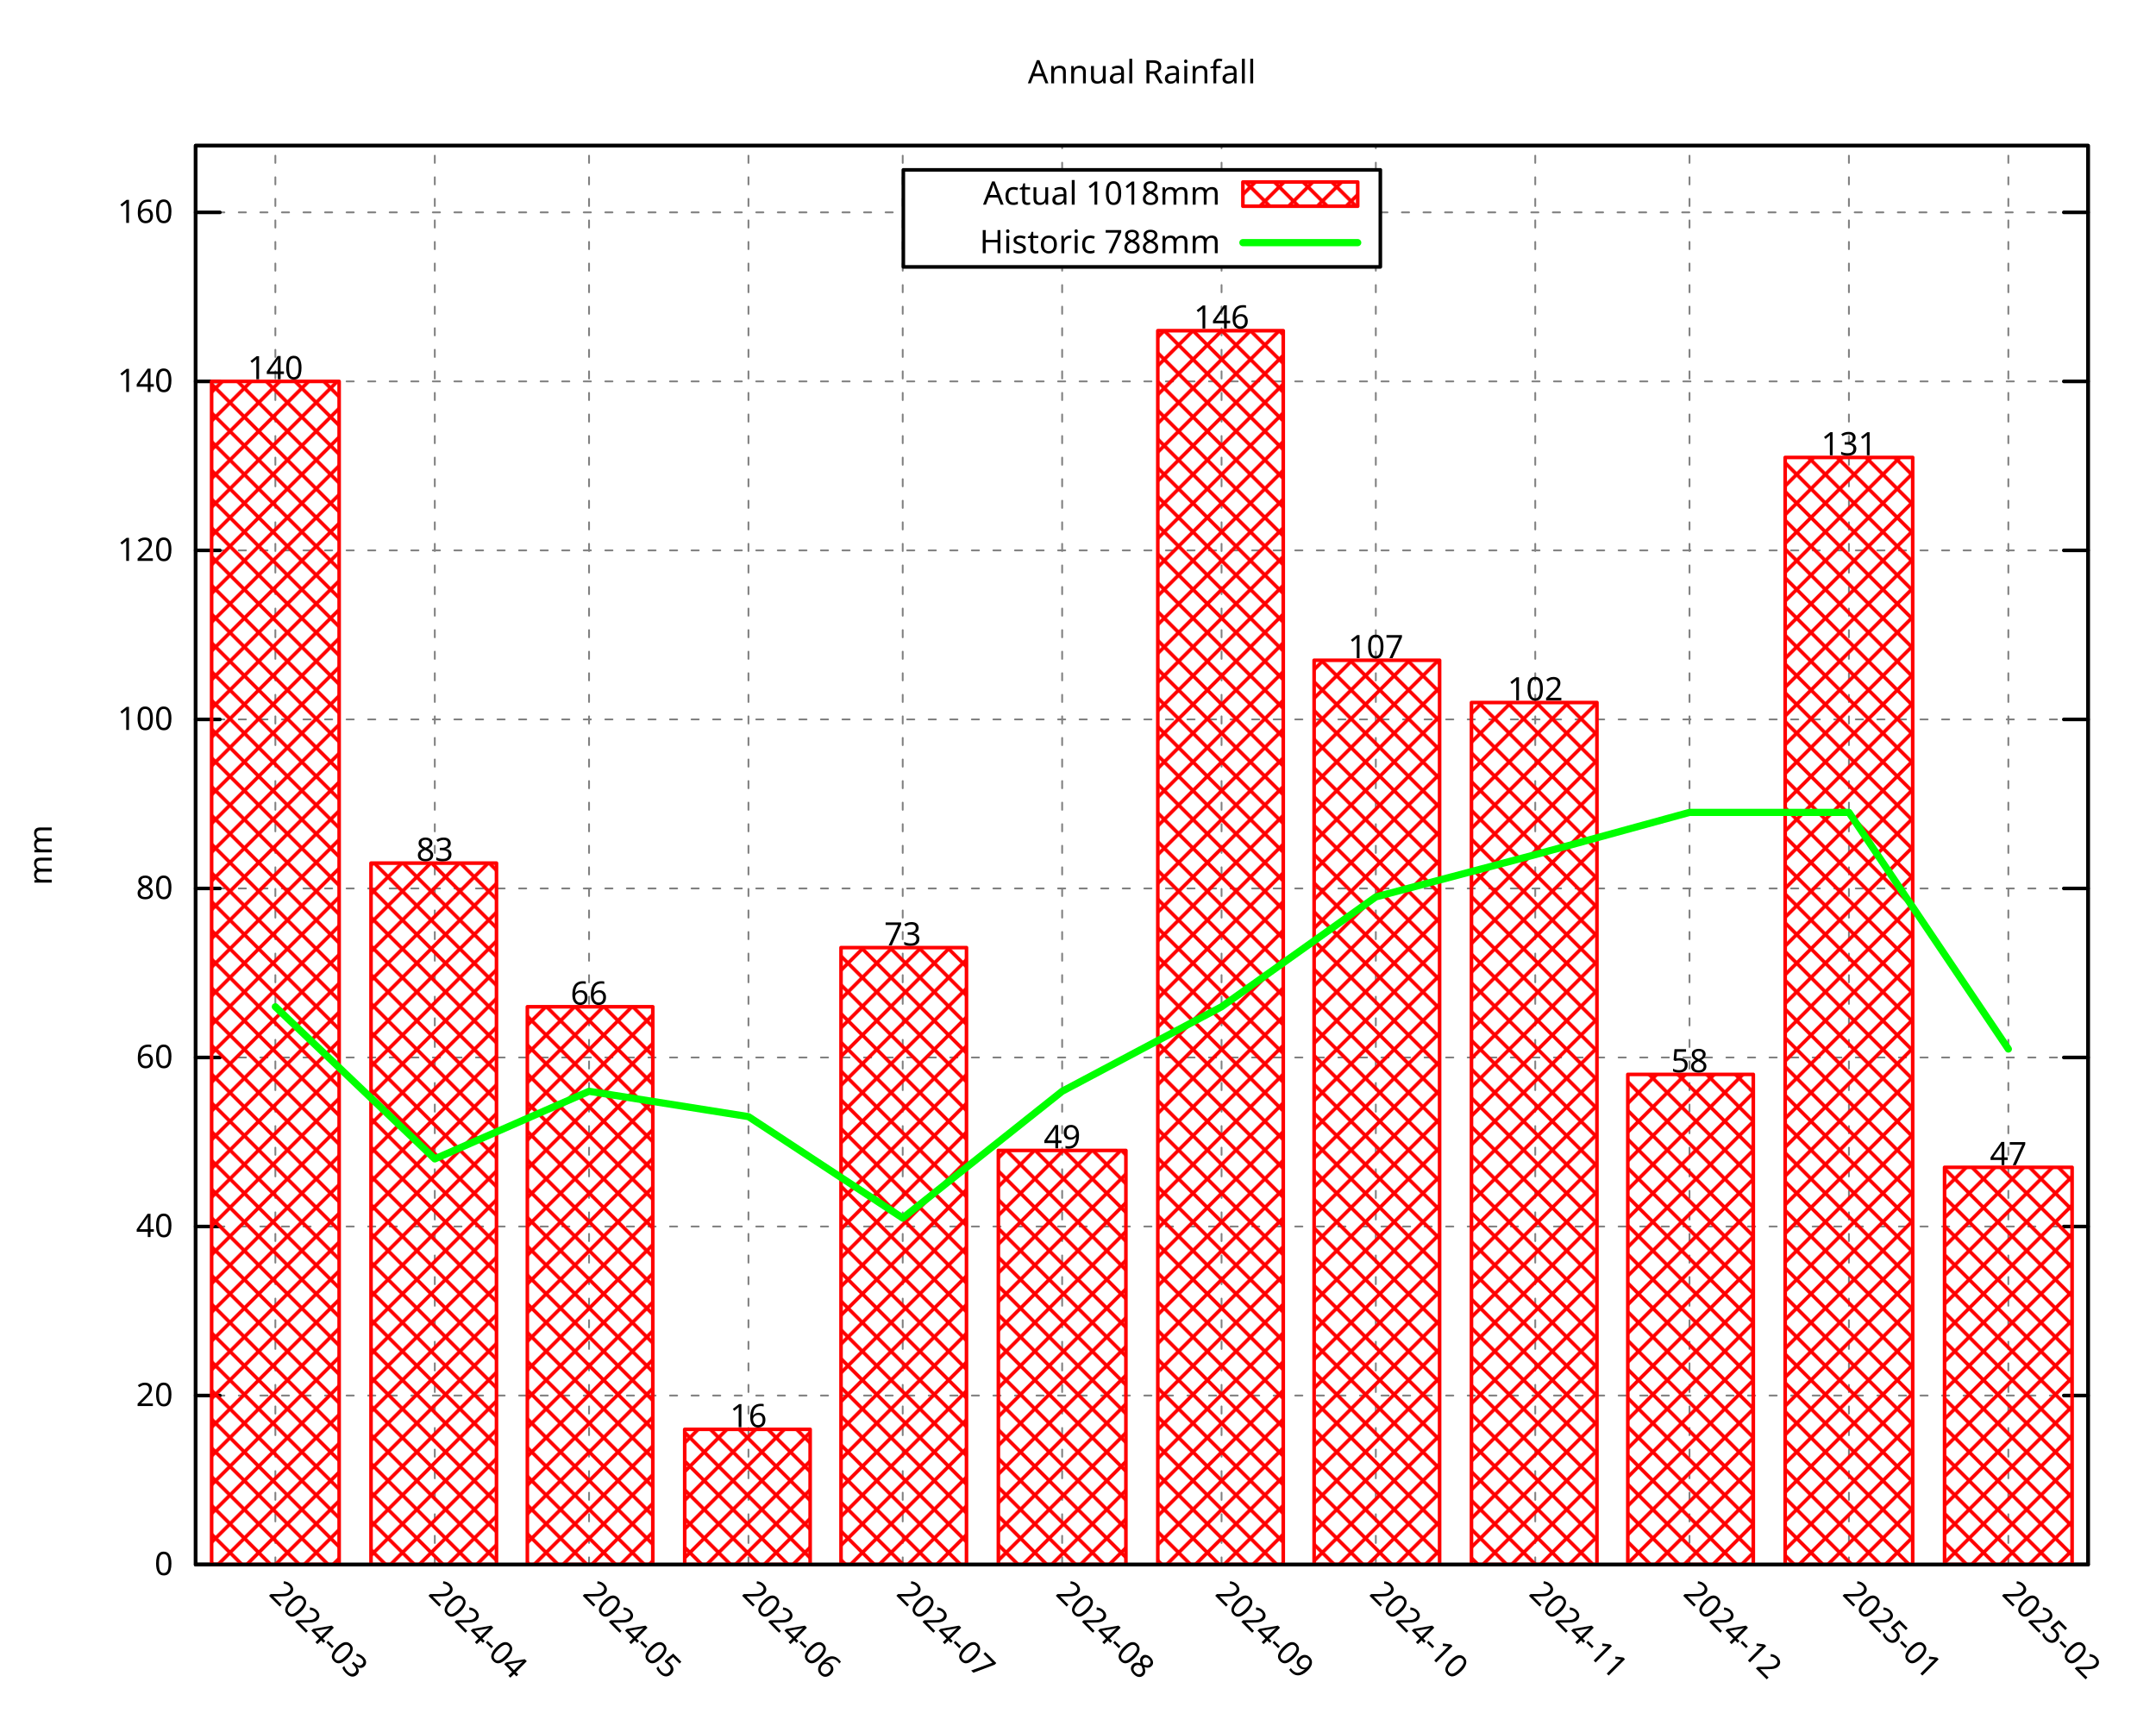
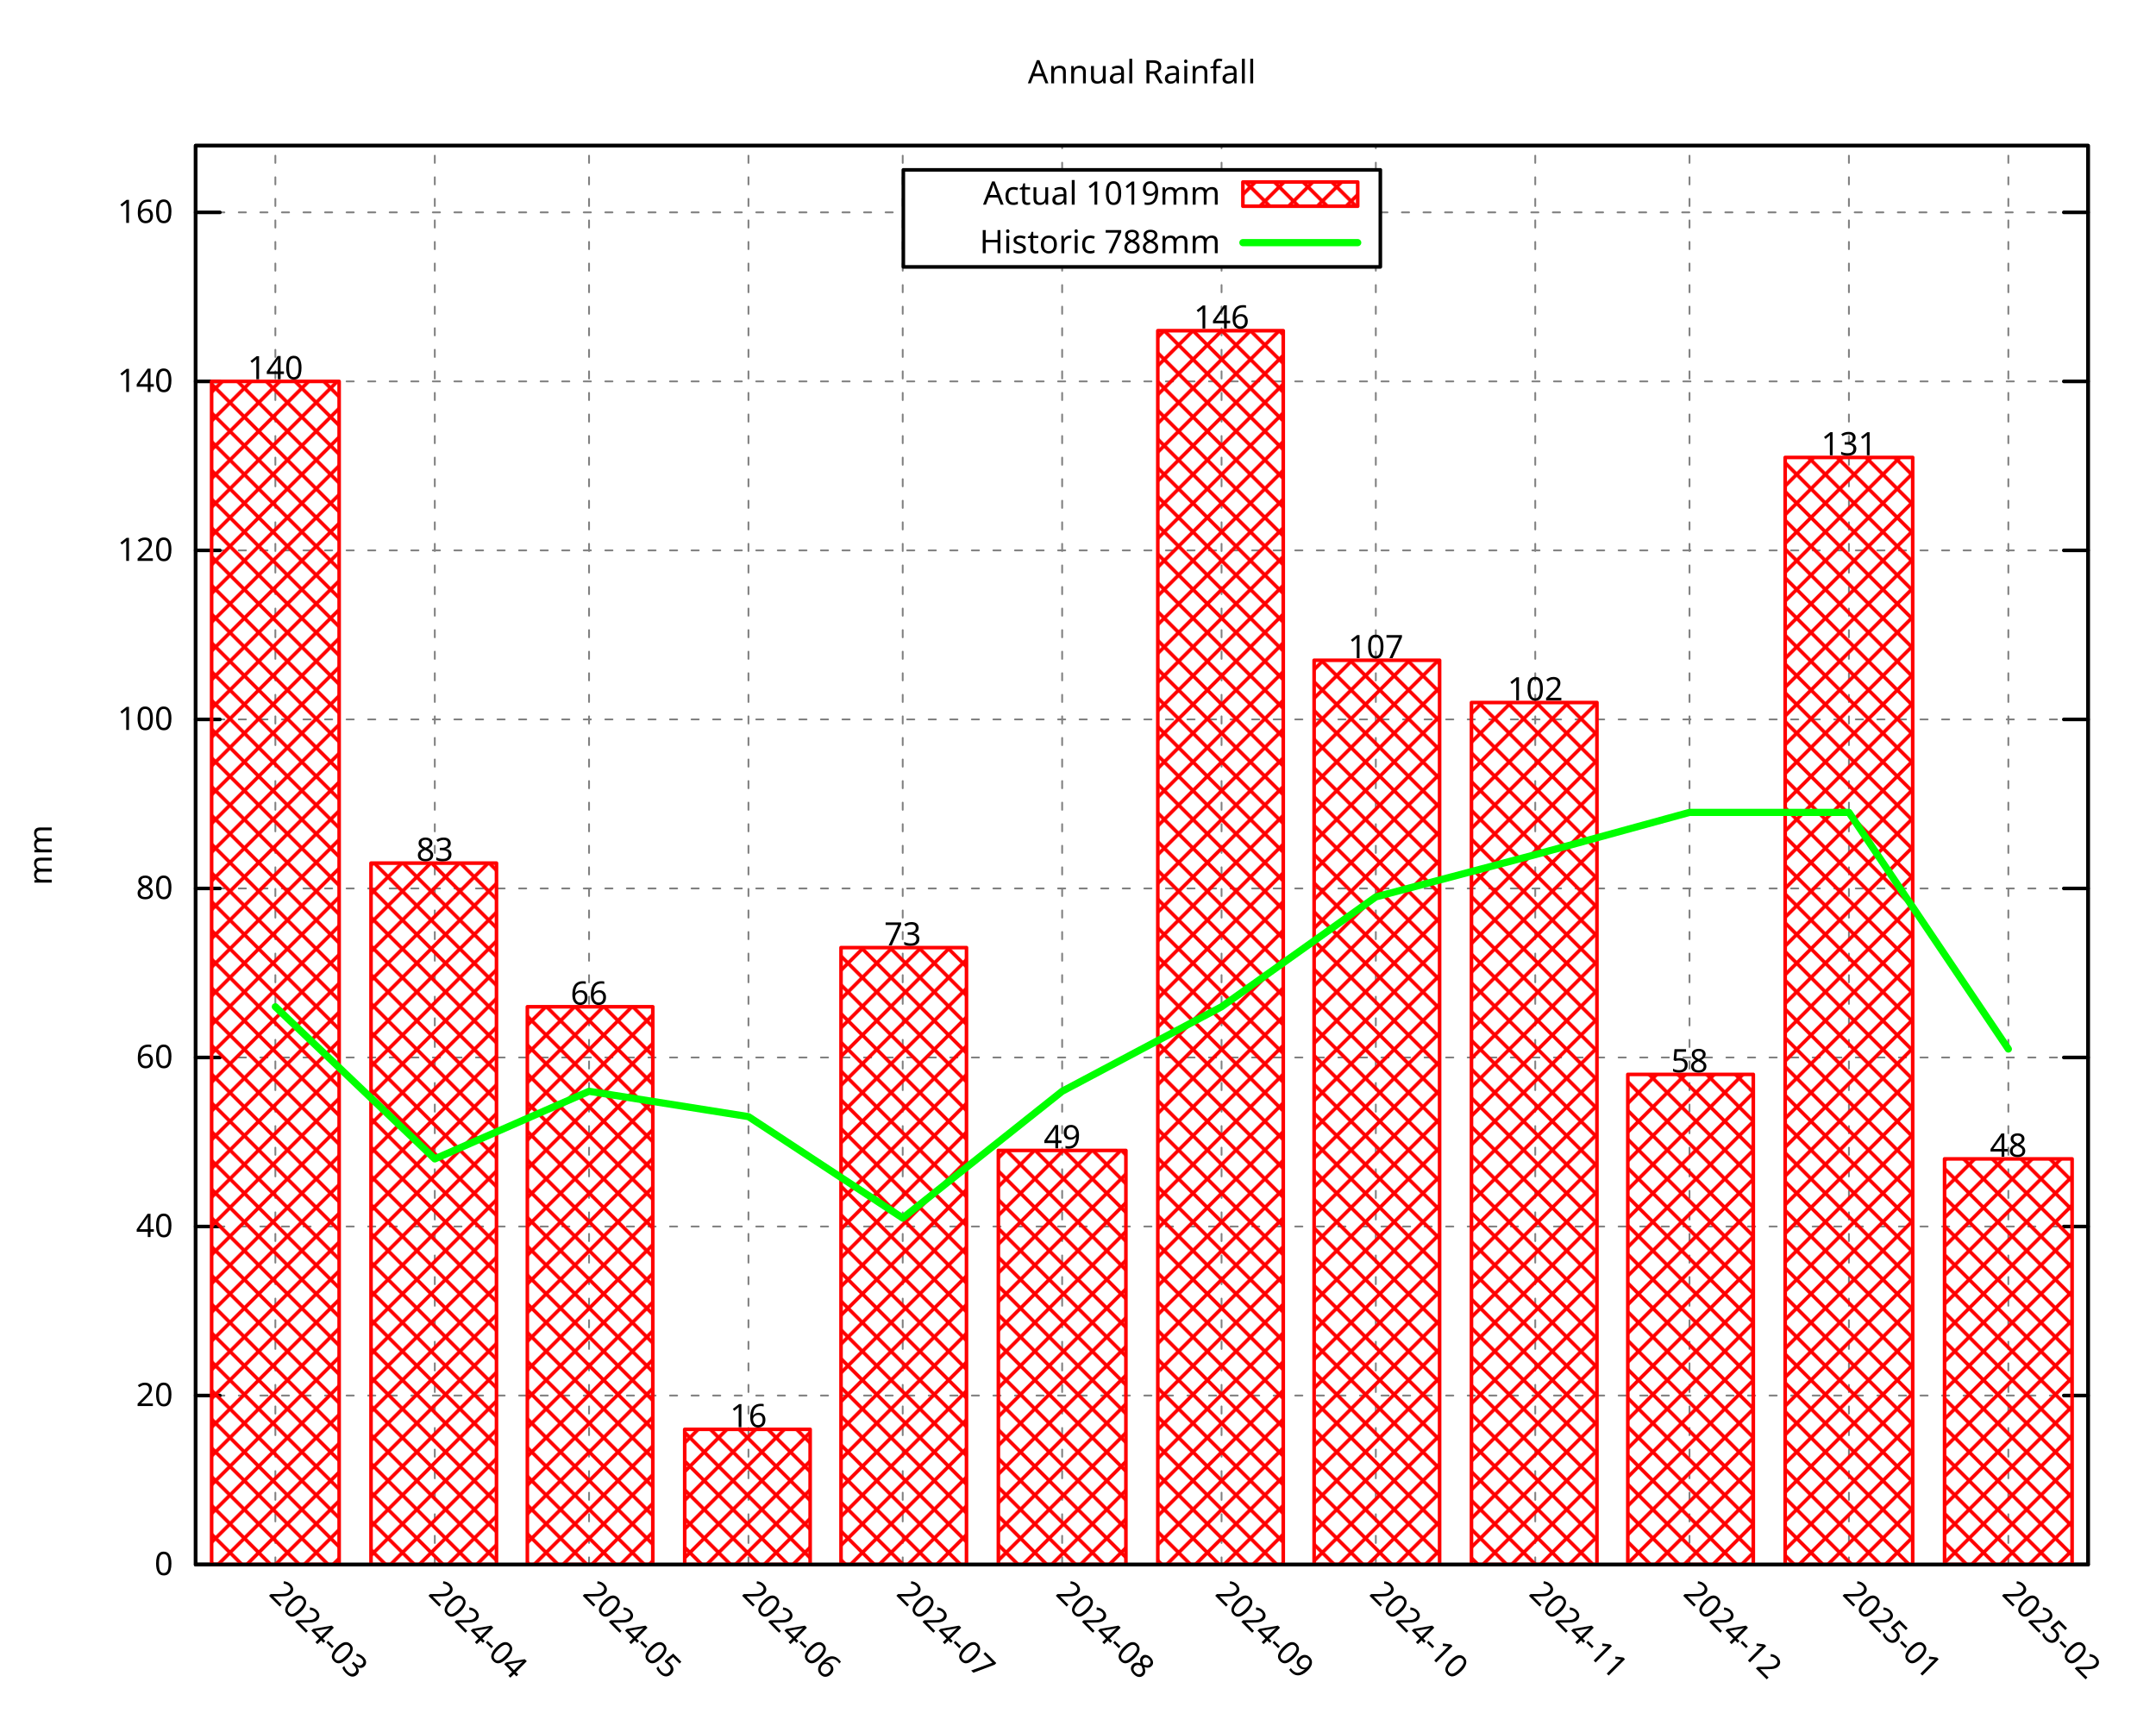
<svg xmlns="http://www.w3.org/2000/svg" xmlns:xlink="http://www.w3.org/1999/xlink" width="600" height="480" viewBox="0 0 600 480">
  <g id="gnuplot_canvas">
    <rect x="0" y="0" width="600" height="480" fill="none" />
    <defs>
      <circle id="gpDot" r="0.5" stroke-width="0.5" stroke="currentColor" />
      <path id="gpPt0" stroke-width="0.296" stroke="currentColor" d="M-1,0 h2 M0,-1 v2" />
      <path id="gpPt1" stroke-width="0.296" stroke="currentColor" d="M-1,-1 L1,1 M1,-1 L-1,1" />
      <path id="gpPt2" stroke-width="0.296" stroke="currentColor" d="M-1,0 L1,0 M0,-1 L0,1 M-1,-1 L1,1 M-1,1 L1,-1" />
      <rect id="gpPt3" stroke-width="0.296" stroke="currentColor" x="-1" y="-1" width="2" height="2" />
      <rect id="gpPt4" stroke-width="0.296" stroke="currentColor" fill="currentColor" x="-1" y="-1" width="2" height="2" />
      <circle id="gpPt5" stroke-width="0.296" stroke="currentColor" cx="0" cy="0" r="1" />
      <use xlink:href="#gpPt5" id="gpPt6" fill="currentColor" stroke="none" />
      <path id="gpPt7" stroke-width="0.296" stroke="currentColor" d="M0,-1.33 L-1.33,0.67 L1.33,0.67 z" />
      <use xlink:href="#gpPt7" id="gpPt8" fill="currentColor" stroke="none" />
      <use xlink:href="#gpPt7" id="gpPt9" stroke="currentColor" transform="rotate(180)" />
      <use xlink:href="#gpPt9" id="gpPt10" fill="currentColor" stroke="none" />
      <use xlink:href="#gpPt3" id="gpPt11" stroke="currentColor" transform="rotate(45)" />
      <use xlink:href="#gpPt11" id="gpPt12" fill="currentColor" stroke="none" />
      <path id="gpPt13" stroke-width="0.296" stroke="currentColor" d="M0,1.330 L1.265,0.411 L0.782,-1.067 L-0.782,-1.076 L-1.265,0.411 z" />
      <use xlink:href="#gpPt13" id="gpPt14" fill="currentColor" stroke="none" />
      <filter id="textbox" filterUnits="objectBoundingBox" x="0" y="0" height="1" width="1">
        <feFlood flood-color="white" flood-opacity="1" result="bgnd" />
        <feComposite in="SourceGraphic" in2="bgnd" operator="atop" />
      </filter>
      <filter id="greybox" filterUnits="objectBoundingBox" x="0" y="0" height="1" width="1">
        <feFlood flood-color="lightgrey" flood-opacity="1" result="grey" />
        <feComposite in="SourceGraphic" in2="grey" operator="atop" />
      </filter>
    </defs>
    <g fill="none" color="white" stroke="currentColor" stroke-width="1.00" stroke-linecap="round" stroke-linejoin="round">
</g>
    <g fill="none" color="black" stroke="currentColor" stroke-width="1.00" stroke-linecap="round" stroke-linejoin="round">
</g>
    <g fill="none" color="black" stroke="black" stroke-width="0.50" stroke-linecap="round" stroke-linejoin="round">
</g>
    <g fill="none" color="gray" stroke="currentColor" stroke-width="0.50" stroke-linecap="round" stroke-linejoin="round">
      <path stroke="gray" stroke-dasharray="2,4" class="gridline" d="M54.45,435.32 L581.09,435.32  " />
    </g>
    <g fill="none" color="gray" stroke="gray" stroke-width="1.00" stroke-linecap="round" stroke-linejoin="round">
</g>
    <g fill="none" color="black" stroke="currentColor" stroke-width="1.00" stroke-linecap="round" stroke-linejoin="round">
      <path stroke="black" d="M54.45,435.32 L61.20,435.32 M581.09,435.32 L574.34,435.32  " />
      <g transform="translate(48.15,438.25)" stroke="none" fill="black" font-family="Droid Sans" font-size="9.00" text-anchor="end">
        <text>
          <tspan font-family="Droid Sans"> 0</tspan>
        </text>
      </g>
    </g>
    <g fill="none" color="black" stroke="currentColor" stroke-width="1.00" stroke-linecap="round" stroke-linejoin="round">
</g>
    <g fill="none" color="black" stroke="black" stroke-width="0.50" stroke-linecap="round" stroke-linejoin="round">
</g>
    <g fill="none" color="gray" stroke="currentColor" stroke-width="0.50" stroke-linecap="round" stroke-linejoin="round">
      <path stroke="gray" stroke-dasharray="2,4" class="gridline" d="M54.45,388.29 L581.09,388.29  " />
    </g>
    <g fill="none" color="gray" stroke="gray" stroke-width="1.00" stroke-linecap="round" stroke-linejoin="round">
</g>
    <g fill="none" color="black" stroke="currentColor" stroke-width="1.00" stroke-linecap="round" stroke-linejoin="round">
      <path stroke="black" d="M54.45,388.29 L61.20,388.29 M581.09,388.29 L574.34,388.29  " />
      <g transform="translate(48.15,391.22)" stroke="none" fill="black" font-family="Droid Sans" font-size="9.00" text-anchor="end">
        <text>
          <tspan font-family="Droid Sans"> 20</tspan>
        </text>
      </g>
    </g>
    <g fill="none" color="black" stroke="currentColor" stroke-width="1.00" stroke-linecap="round" stroke-linejoin="round">
</g>
    <g fill="none" color="black" stroke="black" stroke-width="0.50" stroke-linecap="round" stroke-linejoin="round">
</g>
    <g fill="none" color="gray" stroke="currentColor" stroke-width="0.50" stroke-linecap="round" stroke-linejoin="round">
      <path stroke="gray" stroke-dasharray="2,4" class="gridline" d="M54.45,341.26 L581.09,341.26  " />
    </g>
    <g fill="none" color="gray" stroke="gray" stroke-width="1.00" stroke-linecap="round" stroke-linejoin="round">
</g>
    <g fill="none" color="black" stroke="currentColor" stroke-width="1.00" stroke-linecap="round" stroke-linejoin="round">
      <path stroke="black" d="M54.45,341.26 L61.20,341.26 M581.09,341.26 L574.34,341.26  " />
      <g transform="translate(48.15,344.19)" stroke="none" fill="black" font-family="Droid Sans" font-size="9.00" text-anchor="end">
        <text>
          <tspan font-family="Droid Sans"> 40</tspan>
        </text>
      </g>
    </g>
    <g fill="none" color="black" stroke="currentColor" stroke-width="1.00" stroke-linecap="round" stroke-linejoin="round">
</g>
    <g fill="none" color="black" stroke="black" stroke-width="0.50" stroke-linecap="round" stroke-linejoin="round">
</g>
    <g fill="none" color="gray" stroke="currentColor" stroke-width="0.50" stroke-linecap="round" stroke-linejoin="round">
      <path stroke="gray" stroke-dasharray="2,4" class="gridline" d="M54.45,294.23 L581.09,294.23  " />
    </g>
    <g fill="none" color="gray" stroke="gray" stroke-width="1.00" stroke-linecap="round" stroke-linejoin="round">
</g>
    <g fill="none" color="black" stroke="currentColor" stroke-width="1.00" stroke-linecap="round" stroke-linejoin="round">
      <path stroke="black" d="M54.45,294.23 L61.20,294.23 M581.09,294.23 L574.34,294.23  " />
      <g transform="translate(48.15,297.16)" stroke="none" fill="black" font-family="Droid Sans" font-size="9.00" text-anchor="end">
        <text>
          <tspan font-family="Droid Sans"> 60</tspan>
        </text>
      </g>
    </g>
    <g fill="none" color="black" stroke="currentColor" stroke-width="1.00" stroke-linecap="round" stroke-linejoin="round">
</g>
    <g fill="none" color="black" stroke="black" stroke-width="0.50" stroke-linecap="round" stroke-linejoin="round">
</g>
    <g fill="none" color="gray" stroke="currentColor" stroke-width="0.50" stroke-linecap="round" stroke-linejoin="round">
      <path stroke="gray" stroke-dasharray="2,4" class="gridline" d="M54.45,247.20 L581.09,247.20  " />
    </g>
    <g fill="none" color="gray" stroke="gray" stroke-width="1.00" stroke-linecap="round" stroke-linejoin="round">
</g>
    <g fill="none" color="black" stroke="currentColor" stroke-width="1.00" stroke-linecap="round" stroke-linejoin="round">
      <path stroke="black" d="M54.45,247.20 L61.20,247.20 M581.09,247.20 L574.34,247.20  " />
      <g transform="translate(48.15,250.13)" stroke="none" fill="black" font-family="Droid Sans" font-size="9.00" text-anchor="end">
        <text>
          <tspan font-family="Droid Sans"> 80</tspan>
        </text>
      </g>
    </g>
    <g fill="none" color="black" stroke="currentColor" stroke-width="1.00" stroke-linecap="round" stroke-linejoin="round">
</g>
    <g fill="none" color="black" stroke="black" stroke-width="0.50" stroke-linecap="round" stroke-linejoin="round">
</g>
    <g fill="none" color="gray" stroke="currentColor" stroke-width="0.50" stroke-linecap="round" stroke-linejoin="round">
      <path stroke="gray" stroke-dasharray="2,4" class="gridline" d="M54.45,200.17 L581.09,200.17  " />
    </g>
    <g fill="none" color="gray" stroke="gray" stroke-width="1.00" stroke-linecap="round" stroke-linejoin="round">
</g>
    <g fill="none" color="black" stroke="currentColor" stroke-width="1.00" stroke-linecap="round" stroke-linejoin="round">
      <path stroke="black" d="M54.45,200.17 L61.20,200.17 M581.09,200.17 L574.34,200.17  " />
      <g transform="translate(48.15,203.10)" stroke="none" fill="black" font-family="Droid Sans" font-size="9.00" text-anchor="end">
        <text>
          <tspan font-family="Droid Sans"> 100</tspan>
        </text>
      </g>
    </g>
    <g fill="none" color="black" stroke="currentColor" stroke-width="1.00" stroke-linecap="round" stroke-linejoin="round">
</g>
    <g fill="none" color="black" stroke="black" stroke-width="0.50" stroke-linecap="round" stroke-linejoin="round">
</g>
    <g fill="none" color="gray" stroke="currentColor" stroke-width="0.50" stroke-linecap="round" stroke-linejoin="round">
      <path stroke="gray" stroke-dasharray="2,4" class="gridline" d="M54.45,153.14 L581.09,153.14  " />
    </g>
    <g fill="none" color="gray" stroke="gray" stroke-width="1.00" stroke-linecap="round" stroke-linejoin="round">
</g>
    <g fill="none" color="black" stroke="currentColor" stroke-width="1.00" stroke-linecap="round" stroke-linejoin="round">
      <path stroke="black" d="M54.45,153.14 L61.20,153.14 M581.09,153.14 L574.34,153.14  " />
      <g transform="translate(48.15,156.07)" stroke="none" fill="black" font-family="Droid Sans" font-size="9.00" text-anchor="end">
        <text>
          <tspan font-family="Droid Sans"> 120</tspan>
        </text>
      </g>
    </g>
    <g fill="none" color="black" stroke="currentColor" stroke-width="1.00" stroke-linecap="round" stroke-linejoin="round">
</g>
    <g fill="none" color="black" stroke="black" stroke-width="0.50" stroke-linecap="round" stroke-linejoin="round">
</g>
    <g fill="none" color="gray" stroke="currentColor" stroke-width="0.50" stroke-linecap="round" stroke-linejoin="round">
      <path stroke="gray" stroke-dasharray="2,4" class="gridline" d="M54.45,106.12 L581.09,106.12  " />
    </g>
    <g fill="none" color="gray" stroke="gray" stroke-width="1.00" stroke-linecap="round" stroke-linejoin="round">
</g>
    <g fill="none" color="black" stroke="currentColor" stroke-width="1.00" stroke-linecap="round" stroke-linejoin="round">
      <path stroke="black" d="M54.45,106.12 L61.20,106.12 M581.09,106.12 L574.34,106.12  " />
      <g transform="translate(48.15,109.05)" stroke="none" fill="black" font-family="Droid Sans" font-size="9.00" text-anchor="end">
        <text>
          <tspan font-family="Droid Sans"> 140</tspan>
        </text>
      </g>
    </g>
    <g fill="none" color="black" stroke="currentColor" stroke-width="1.00" stroke-linecap="round" stroke-linejoin="round">
</g>
    <g fill="none" color="black" stroke="black" stroke-width="0.50" stroke-linecap="round" stroke-linejoin="round">
</g>
    <g fill="none" color="gray" stroke="currentColor" stroke-width="0.50" stroke-linecap="round" stroke-linejoin="round">
      <path stroke="gray" stroke-dasharray="2,4" class="gridline" d="M54.45,59.09 L251.39,59.09 M384.14,59.09 L581.09,59.09  " />
    </g>
    <g fill="none" color="gray" stroke="gray" stroke-width="1.00" stroke-linecap="round" stroke-linejoin="round">
</g>
    <g fill="none" color="black" stroke="currentColor" stroke-width="1.00" stroke-linecap="round" stroke-linejoin="round">
      <path stroke="black" d="M54.45,59.09 L61.20,59.09 M581.09,59.09 L574.34,59.09  " />
      <g transform="translate(48.15,62.02)" stroke="none" fill="black" font-family="Droid Sans" font-size="9.00" text-anchor="end">
        <text>
          <tspan font-family="Droid Sans"> 160</tspan>
        </text>
      </g>
    </g>
    <g fill="none" color="black" stroke="currentColor" stroke-width="1.00" stroke-linecap="round" stroke-linejoin="round">
</g>
    <g fill="none" color="black" stroke="black" stroke-width="0.50" stroke-linecap="round" stroke-linejoin="round">
</g>
    <g fill="none" color="gray" stroke="currentColor" stroke-width="0.50" stroke-linecap="round" stroke-linejoin="round">
      <path stroke="gray" stroke-dasharray="2,4" class="gridline" d="M76.63,435.32 L76.63,40.51  " />
    </g>
    <g fill="none" color="gray" stroke="gray" stroke-width="1.00" stroke-linecap="round" stroke-linejoin="round">
</g>
    <g fill="none" color="black" stroke="currentColor" stroke-width="1.00" stroke-linecap="round" stroke-linejoin="round">
      <path stroke="black" d="M76.63,435.32 M76.63,40.51  " />
      <g transform="translate(74.56,443.69) rotate(45.00)" stroke="none" fill="black" font-family="Droid Sans" font-size="9.00" text-anchor="start">
        <text>
          <tspan font-family="Droid Sans">2024-03</tspan>
        </text>
      </g>
    </g>
    <g fill="none" color="black" stroke="currentColor" stroke-width="1.00" stroke-linecap="round" stroke-linejoin="round">
</g>
    <g fill="none" color="black" stroke="black" stroke-width="0.50" stroke-linecap="round" stroke-linejoin="round">
</g>
    <g fill="none" color="gray" stroke="currentColor" stroke-width="0.50" stroke-linecap="round" stroke-linejoin="round">
      <path stroke="gray" stroke-dasharray="2,4" class="gridline" d="M121.00,435.32 L121.00,40.51  " />
    </g>
    <g fill="none" color="gray" stroke="gray" stroke-width="1.00" stroke-linecap="round" stroke-linejoin="round">
</g>
    <g fill="none" color="black" stroke="currentColor" stroke-width="1.00" stroke-linecap="round" stroke-linejoin="round">
      <path stroke="black" d="M121.00,435.32 M121.00,40.51  " />
      <g transform="translate(118.93,443.69) rotate(45.00)" stroke="none" fill="black" font-family="Droid Sans" font-size="9.00" text-anchor="start">
        <text>
          <tspan font-family="Droid Sans">2024-04</tspan>
        </text>
      </g>
    </g>
    <g fill="none" color="black" stroke="currentColor" stroke-width="1.00" stroke-linecap="round" stroke-linejoin="round">
</g>
    <g fill="none" color="black" stroke="black" stroke-width="0.50" stroke-linecap="round" stroke-linejoin="round">
</g>
    <g fill="none" color="gray" stroke="currentColor" stroke-width="0.50" stroke-linecap="round" stroke-linejoin="round">
      <path stroke="gray" stroke-dasharray="2,4" class="gridline" d="M163.93,435.32 L163.93,40.51  " />
    </g>
    <g fill="none" color="gray" stroke="gray" stroke-width="1.00" stroke-linecap="round" stroke-linejoin="round">
</g>
    <g fill="none" color="black" stroke="currentColor" stroke-width="1.00" stroke-linecap="round" stroke-linejoin="round">
      <path stroke="black" d="M163.93,435.32 M163.93,40.51  " />
      <g transform="translate(161.86,443.69) rotate(45.00)" stroke="none" fill="black" font-family="Droid Sans" font-size="9.00" text-anchor="start">
        <text>
          <tspan font-family="Droid Sans">2024-05</tspan>
        </text>
      </g>
    </g>
    <g fill="none" color="black" stroke="currentColor" stroke-width="1.00" stroke-linecap="round" stroke-linejoin="round">
</g>
    <g fill="none" color="black" stroke="black" stroke-width="0.50" stroke-linecap="round" stroke-linejoin="round">
</g>
    <g fill="none" color="gray" stroke="currentColor" stroke-width="0.50" stroke-linecap="round" stroke-linejoin="round">
      <path stroke="gray" stroke-dasharray="2,4" class="gridline" d="M208.29,435.32 L208.29,40.51  " />
    </g>
    <g fill="none" color="gray" stroke="gray" stroke-width="1.00" stroke-linecap="round" stroke-linejoin="round">
</g>
    <g fill="none" color="black" stroke="currentColor" stroke-width="1.00" stroke-linecap="round" stroke-linejoin="round">
      <path stroke="black" d="M208.29,435.32 M208.29,40.51  " />
      <g transform="translate(206.22,443.69) rotate(45.00)" stroke="none" fill="black" font-family="Droid Sans" font-size="9.00" text-anchor="start">
        <text>
          <tspan font-family="Droid Sans">2024-06</tspan>
        </text>
      </g>
    </g>
    <g fill="none" color="black" stroke="currentColor" stroke-width="1.00" stroke-linecap="round" stroke-linejoin="round">
</g>
    <g fill="none" color="black" stroke="black" stroke-width="0.50" stroke-linecap="round" stroke-linejoin="round">
</g>
    <g fill="none" color="gray" stroke="currentColor" stroke-width="0.50" stroke-linecap="round" stroke-linejoin="round">
      <path stroke="gray" stroke-dasharray="2,4" class="gridline" d="M251.22,435.32 L251.22,40.51  " />
    </g>
    <g fill="none" color="gray" stroke="gray" stroke-width="1.00" stroke-linecap="round" stroke-linejoin="round">
</g>
    <g fill="none" color="black" stroke="currentColor" stroke-width="1.00" stroke-linecap="round" stroke-linejoin="round">
      <path stroke="black" d="M251.22,435.32 M251.22,40.51  " />
      <g transform="translate(249.15,443.69) rotate(45.00)" stroke="none" fill="black" font-family="Droid Sans" font-size="9.00" text-anchor="start">
        <text>
          <tspan font-family="Droid Sans">2024-07</tspan>
        </text>
      </g>
    </g>
    <g fill="none" color="black" stroke="currentColor" stroke-width="1.00" stroke-linecap="round" stroke-linejoin="round">
</g>
    <g fill="none" color="black" stroke="black" stroke-width="0.50" stroke-linecap="round" stroke-linejoin="round">
</g>
    <g fill="none" color="gray" stroke="currentColor" stroke-width="0.50" stroke-linecap="round" stroke-linejoin="round">
      <path stroke="gray" stroke-dasharray="2,4" class="gridline" d="M295.59,435.32 L295.59,74.26 M295.59,47.26 L295.59,40.51  " />
    </g>
    <g fill="none" color="gray" stroke="gray" stroke-width="1.00" stroke-linecap="round" stroke-linejoin="round">
</g>
    <g fill="none" color="black" stroke="currentColor" stroke-width="1.00" stroke-linecap="round" stroke-linejoin="round">
      <path stroke="black" d="M295.59,435.32 M295.59,40.51  " />
      <g transform="translate(293.52,443.69) rotate(45.00)" stroke="none" fill="black" font-family="Droid Sans" font-size="9.00" text-anchor="start">
        <text>
          <tspan font-family="Droid Sans">2024-08</tspan>
        </text>
      </g>
    </g>
    <g fill="none" color="black" stroke="currentColor" stroke-width="1.00" stroke-linecap="round" stroke-linejoin="round">
</g>
    <g fill="none" color="black" stroke="black" stroke-width="0.50" stroke-linecap="round" stroke-linejoin="round">
</g>
    <g fill="none" color="gray" stroke="currentColor" stroke-width="0.50" stroke-linecap="round" stroke-linejoin="round">
      <path stroke="gray" stroke-dasharray="2,4" class="gridline" d="M339.95,435.32 L339.95,74.26 M339.95,47.26 L339.95,40.51  " />
    </g>
    <g fill="none" color="gray" stroke="gray" stroke-width="1.00" stroke-linecap="round" stroke-linejoin="round">
</g>
    <g fill="none" color="black" stroke="currentColor" stroke-width="1.00" stroke-linecap="round" stroke-linejoin="round">
      <path stroke="black" d="M339.95,435.32 M339.95,40.51  " />
      <g transform="translate(337.88,443.69) rotate(45.00)" stroke="none" fill="black" font-family="Droid Sans" font-size="9.00" text-anchor="start">
        <text>
          <tspan font-family="Droid Sans">2024-09</tspan>
        </text>
      </g>
    </g>
    <g fill="none" color="black" stroke="currentColor" stroke-width="1.00" stroke-linecap="round" stroke-linejoin="round">
</g>
    <g fill="none" color="black" stroke="black" stroke-width="0.50" stroke-linecap="round" stroke-linejoin="round">
</g>
    <g fill="none" color="gray" stroke="currentColor" stroke-width="0.50" stroke-linecap="round" stroke-linejoin="round">
      <path stroke="gray" stroke-dasharray="2,4" class="gridline" d="M382.88,435.32 L382.88,74.26 M382.88,47.26 L382.88,40.51  " />
    </g>
    <g fill="none" color="gray" stroke="gray" stroke-width="1.00" stroke-linecap="round" stroke-linejoin="round">
</g>
    <g fill="none" color="black" stroke="currentColor" stroke-width="1.00" stroke-linecap="round" stroke-linejoin="round">
      <path stroke="black" d="M382.88,435.32 M382.88,40.51  " />
      <g transform="translate(380.81,443.69) rotate(45.00)" stroke="none" fill="black" font-family="Droid Sans" font-size="9.00" text-anchor="start">
        <text>
          <tspan font-family="Droid Sans">2024-10</tspan>
        </text>
      </g>
    </g>
    <g fill="none" color="black" stroke="currentColor" stroke-width="1.00" stroke-linecap="round" stroke-linejoin="round">
</g>
    <g fill="none" color="black" stroke="black" stroke-width="0.50" stroke-linecap="round" stroke-linejoin="round">
</g>
    <g fill="none" color="gray" stroke="currentColor" stroke-width="0.50" stroke-linecap="round" stroke-linejoin="round">
      <path stroke="gray" stroke-dasharray="2,4" class="gridline" d="M427.25,435.32 L427.25,40.51  " />
    </g>
    <g fill="none" color="gray" stroke="gray" stroke-width="1.00" stroke-linecap="round" stroke-linejoin="round">
</g>
    <g fill="none" color="black" stroke="currentColor" stroke-width="1.00" stroke-linecap="round" stroke-linejoin="round">
      <path stroke="black" d="M427.25,435.32 M427.25,40.51  " />
      <g transform="translate(425.18,443.69) rotate(45.00)" stroke="none" fill="black" font-family="Droid Sans" font-size="9.00" text-anchor="start">
        <text>
          <tspan font-family="Droid Sans">2024-11</tspan>
        </text>
      </g>
    </g>
    <g fill="none" color="black" stroke="currentColor" stroke-width="1.00" stroke-linecap="round" stroke-linejoin="round">
</g>
    <g fill="none" color="black" stroke="black" stroke-width="0.50" stroke-linecap="round" stroke-linejoin="round">
</g>
    <g fill="none" color="gray" stroke="currentColor" stroke-width="0.50" stroke-linecap="round" stroke-linejoin="round">
      <path stroke="gray" stroke-dasharray="2,4" class="gridline" d="M470.18,435.32 L470.18,40.51  " />
    </g>
    <g fill="none" color="gray" stroke="gray" stroke-width="1.00" stroke-linecap="round" stroke-linejoin="round">
</g>
    <g fill="none" color="black" stroke="currentColor" stroke-width="1.00" stroke-linecap="round" stroke-linejoin="round">
      <path stroke="black" d="M470.18,435.32 M470.18,40.51  " />
      <g transform="translate(468.11,443.69) rotate(45.00)" stroke="none" fill="black" font-family="Droid Sans" font-size="9.00" text-anchor="start">
        <text>
          <tspan font-family="Droid Sans">2024-12</tspan>
        </text>
      </g>
    </g>
    <g fill="none" color="black" stroke="currentColor" stroke-width="1.00" stroke-linecap="round" stroke-linejoin="round">
</g>
    <g fill="none" color="black" stroke="black" stroke-width="0.50" stroke-linecap="round" stroke-linejoin="round">
</g>
    <g fill="none" color="gray" stroke="currentColor" stroke-width="0.50" stroke-linecap="round" stroke-linejoin="round">
      <path stroke="gray" stroke-dasharray="2,4" class="gridline" d="M514.54,435.32 L514.54,40.51  " />
    </g>
    <g fill="none" color="gray" stroke="gray" stroke-width="1.00" stroke-linecap="round" stroke-linejoin="round">
</g>
    <g fill="none" color="black" stroke="currentColor" stroke-width="1.00" stroke-linecap="round" stroke-linejoin="round">
      <path stroke="black" d="M514.54,435.32 M514.54,40.51  " />
      <g transform="translate(512.47,443.69) rotate(45.00)" stroke="none" fill="black" font-family="Droid Sans" font-size="9.00" text-anchor="start">
        <text>
          <tspan font-family="Droid Sans">2025-01</tspan>
        </text>
      </g>
    </g>
    <g fill="none" color="black" stroke="currentColor" stroke-width="1.00" stroke-linecap="round" stroke-linejoin="round">
</g>
    <g fill="none" color="black" stroke="black" stroke-width="0.50" stroke-linecap="round" stroke-linejoin="round">
</g>
    <g fill="none" color="gray" stroke="currentColor" stroke-width="0.50" stroke-linecap="round" stroke-linejoin="round">
      <path stroke="gray" stroke-dasharray="2,4" class="gridline" d="M558.91,435.32 L558.91,40.51  " />
    </g>
    <g fill="none" color="gray" stroke="gray" stroke-width="1.00" stroke-linecap="round" stroke-linejoin="round">
</g>
    <g fill="none" color="black" stroke="currentColor" stroke-width="1.00" stroke-linecap="round" stroke-linejoin="round">
      <path stroke="black" d="M558.91,435.32 M558.91,40.51  " />
      <g transform="translate(556.84,443.69) rotate(45.00)" stroke="none" fill="black" font-family="Droid Sans" font-size="9.00" text-anchor="start">
        <text>
          <tspan font-family="Droid Sans">2025-02</tspan>
        </text>
      </g>
    </g>
    <g fill="none" color="black" stroke="currentColor" stroke-width="1.00" stroke-linecap="round" stroke-linejoin="round">
</g>
    <g fill="none" color="black" stroke="currentColor" stroke-width="1.00" stroke-linecap="round" stroke-linejoin="round">
      <path stroke="black" d="M54.45,40.51 L54.45,435.32 L581.09,435.32 L581.09,40.51 L54.45,40.51 Z  " />
    </g>
    <g fill="none" color="black" stroke="currentColor" stroke-width="1.00" stroke-linecap="round" stroke-linejoin="round">
</g>
    <g fill="none" color="black" stroke="currentColor" stroke-width="1.00" stroke-linecap="round" stroke-linejoin="round">
      <path stroke="black" d="M251.39,74.26 L251.39,47.26 L384.14,47.26 L384.14,74.26 L251.39,74.26 Z  " />
    </g>
    <g id="gnuplot_plot_1">
      <g fill="none" color="black" stroke="currentColor" stroke-width="1.00" stroke-linecap="round" stroke-linejoin="round">
        <g transform="translate(339.59,56.94)" stroke="none" fill="black" font-family="Droid Sans" font-size="9.00" text-anchor="end">
          <text>
-             <tspan font-family="Droid Sans">Actual 1018mm</tspan>
+             <tspan font-family="Droid Sans">Actual 1019mm</tspan>
          </text>
        </g>
      </g>
      <g fill="none" color="black" stroke="currentColor" stroke-width="1.00" stroke-linecap="round" stroke-linejoin="round">
        <defs>
          <pattern id="gpPat1" patternUnits="userSpaceOnUse" x="0" y="0" width="8" height="8">
            <path style="fill:none; stroke:rgb(255,0,0)" d="M0,0 L8,8 M0,8 L8,0" />
          </pattern>
        </defs>
        <g stroke="none" shape-rendering="crispEdges">
          <polygon fill="url(#gpPat1)" points="345.89,57.38 377.84,57.38 377.84,50.63 345.89,50.63 " />
        </g>
        <path stroke="rgb(255,   0,   0)" d="M345.89,57.38 L377.84,57.38 L377.84,50.64 L345.89,50.64 L345.89,57.38 Z  " />
      </g>
      <g fill="none" color="black" stroke="currentColor" stroke-width="1.00" stroke-linecap="round" stroke-linejoin="round">
        <defs>
          <pattern id="gpPat2" patternUnits="userSpaceOnUse" x="0" y="0" width="8" height="8">
            <path style="fill:none; stroke:rgb(255,0,0)" d="M0,0 L8,8 M0,8 L8,0" />
          </pattern>
        </defs>
        <g stroke="none" shape-rendering="crispEdges">
          <polygon fill="url(#gpPat2)" points="58.89,435.32 94.39,435.32 94.39,106.11 58.89,106.11 " />
        </g>
        <path stroke="rgb(255,   0,   0)" d="M58.89,435.32 L58.89,106.12 L94.38,106.12 L94.38,435.32 L58.89,435.32 Z  " />
        <g stroke="none" shape-rendering="crispEdges">
          <polygon fill="url(#gpPat2)" points="103.25,435.32 138.18,435.32 138.18,240.14 103.25,240.14 " />
        </g>
        <path stroke="rgb(255,   0,   0)" d="M103.25,435.32 L103.25,240.15 L138.17,240.15 L138.17,435.32 L103.25,435.32 Z  " />
        <g stroke="none" shape-rendering="crispEdges">
          <polygon fill="url(#gpPat2)" points="146.76,435.32 181.68,435.32 181.68,280.11 146.76,280.11 " />
        </g>
        <path stroke="rgb(255,   0,   0)" d="M146.76,435.32 L146.76,280.12 L181.67,280.12 L181.67,435.32 L146.76,435.32 Z  " />
        <g stroke="none" shape-rendering="crispEdges">
          <polygon fill="url(#gpPat2)" points="190.55,435.32 225.47,435.32 225.47,397.69 190.55,397.69 " />
        </g>
        <path stroke="rgb(255,   0,   0)" d="M190.55,435.32 L190.55,397.70 L225.46,397.70 L225.46,435.32 L190.55,435.32 Z  " />
        <g stroke="none" shape-rendering="crispEdges">
          <polygon fill="url(#gpPat2)" points="234.05,435.32 268.98,435.32 268.98,263.65 234.05,263.65 " />
        </g>
        <path stroke="rgb(255,   0,   0)" d="M234.05,435.32 L234.05,263.66 L268.97,263.66 L268.97,435.32 L234.05,435.32 Z  " />
        <g stroke="none" shape-rendering="crispEdges">
          <polygon fill="url(#gpPat2)" points="277.84,435.32 313.34,435.32 313.34,320.09 277.84,320.09 " />
        </g>
        <path stroke="rgb(255,   0,   0)" d="M277.84,435.32 L277.84,320.10 L313.33,320.10 L313.33,435.32 L277.84,435.32 Z  " />
        <g stroke="none" shape-rendering="crispEdges">
          <polygon fill="url(#gpPat2)" points="322.21,435.32 357.13,435.32 357.13,92.00 322.21,92.00 " />
        </g>
        <path stroke="rgb(255,   0,   0)" d="M322.21,435.32 L322.21,92.01 L357.12,92.01 L357.12,435.32 L322.21,435.32 Z  " />
        <g stroke="none" shape-rendering="crispEdges">
          <polygon fill="url(#gpPat2)" points="365.71,435.32 400.64,435.32 400.64,183.70 365.71,183.70 " />
        </g>
        <path stroke="rgb(255,   0,   0)" d="M365.71,435.32 L365.71,183.71 L400.63,183.71 L400.63,435.32 L365.71,435.32 Z  " />
        <g stroke="none" shape-rendering="crispEdges">
          <polygon fill="url(#gpPat2)" points="409.50,435.32 444.43,435.32 444.43,195.46 409.50,195.46 " />
        </g>
        <path stroke="rgb(255,   0,   0)" d="M409.50,435.32 L409.50,195.47 L444.42,195.47 L444.42,435.32 L409.50,435.32 Z  " />
        <g stroke="none" shape-rendering="crispEdges">
          <polygon fill="url(#gpPat2)" points="453.01,435.32 487.94,435.32 487.94,298.93 453.01,298.93 " />
        </g>
        <path stroke="rgb(255,   0,   0)" d="M453.01,435.32 L453.01,298.94 L487.93,298.94 L487.93,435.32 L453.01,435.32 Z  " />
        <g stroke="none" shape-rendering="crispEdges">
          <polygon fill="url(#gpPat2)" points="496.80,435.32 532.30,435.32 532.30,127.27 496.80,127.27 " />
        </g>
        <path stroke="rgb(255,   0,   0)" d="M496.80,435.32 L496.80,127.28 L532.29,127.28 L532.29,435.32 L496.80,435.32 Z  " />
        <g stroke="none" shape-rendering="crispEdges">
-           <polygon fill="url(#gpPat2)" points="541.16,435.32 576.66,435.32 576.66,324.79 541.16,324.79 " />
-         </g>
-         <path stroke="rgb(255,   0,   0)" d="M541.16,435.32 L541.16,324.80 L576.65,324.80 L576.65,435.32 L541.16,435.32 Z  " />
+           <polygon fill="url(#gpPat2)" points="541.16,435.32 576.66,435.32 576.66,322.44 541.16,322.44 " />
+         </g>
+         <path stroke="rgb(255,   0,   0)" d="M541.16,435.32 L541.16,322.45 L576.65,322.45 L576.65,435.32 L541.16,435.32 Z  " />
      </g>
    </g>
    <g id="gnuplot_plot_2" fill="none">
      <g fill="none" color="black" stroke="currentColor" stroke-width="1.00" stroke-linecap="round" stroke-linejoin="round">
        <g transform="translate(76.63,105.52)" stroke="none" fill="black" font-family="Droid Sans" font-size="9.00" text-anchor="middle">
          <text>
            <tspan font-family="Droid Sans">140</tspan>
          </text>
        </g>
        <g transform="translate(121.00,239.55)" stroke="none" fill="black" font-family="Droid Sans" font-size="9.00" text-anchor="middle">
          <text>
            <tspan font-family="Droid Sans">83</tspan>
          </text>
        </g>
        <g transform="translate(163.93,279.53)" stroke="none" fill="black" font-family="Droid Sans" font-size="9.00" text-anchor="middle">
          <text>
            <tspan font-family="Droid Sans">66</tspan>
          </text>
        </g>
        <g transform="translate(208.29,397.10)" stroke="none" fill="black" font-family="Droid Sans" font-size="9.00" text-anchor="middle">
          <text>
            <tspan font-family="Droid Sans">16</tspan>
          </text>
        </g>
        <g transform="translate(251.22,263.07)" stroke="none" fill="black" font-family="Droid Sans" font-size="9.00" text-anchor="middle">
          <text>
            <tspan font-family="Droid Sans">73</tspan>
          </text>
        </g>
        <g transform="translate(295.59,319.50)" stroke="none" fill="black" font-family="Droid Sans" font-size="9.00" text-anchor="middle">
          <text>
            <tspan font-family="Droid Sans">49</tspan>
          </text>
        </g>
        <g transform="translate(339.95,91.41)" stroke="none" fill="black" font-family="Droid Sans" font-size="9.00" text-anchor="middle">
          <text>
            <tspan font-family="Droid Sans">146</tspan>
          </text>
        </g>
        <g transform="translate(382.88,183.12)" stroke="none" fill="black" font-family="Droid Sans" font-size="9.00" text-anchor="middle">
          <text>
            <tspan font-family="Droid Sans">107</tspan>
          </text>
        </g>
        <g transform="translate(427.25,194.87)" stroke="none" fill="black" font-family="Droid Sans" font-size="9.00" text-anchor="middle">
          <text>
            <tspan font-family="Droid Sans">102</tspan>
          </text>
        </g>
        <g transform="translate(470.18,298.34)" stroke="none" fill="black" font-family="Droid Sans" font-size="9.00" text-anchor="middle">
          <text>
            <tspan font-family="Droid Sans">58</tspan>
          </text>
        </g>
        <g transform="translate(514.54,126.68)" stroke="none" fill="black" font-family="Droid Sans" font-size="9.00" text-anchor="middle">
          <text>
            <tspan font-family="Droid Sans">131</tspan>
          </text>
        </g>
-         <g transform="translate(558.91,324.20)" stroke="none" fill="black" font-family="Droid Sans" font-size="9.00" text-anchor="middle">
-           <text>
-             <tspan font-family="Droid Sans">47</tspan>
+         <g transform="translate(558.91,321.85)" stroke="none" fill="black" font-family="Droid Sans" font-size="9.00" text-anchor="middle">
+           <text>
+             <tspan font-family="Droid Sans">48</tspan>
          </text>
        </g>
      </g>
    </g>
    <g id="gnuplot_plot_3">
      <g fill="none" color="white" stroke="black" stroke-width="2.00" stroke-linecap="round" stroke-linejoin="round">
</g>
      <g fill="none" color="black" stroke="currentColor" stroke-width="2.00" stroke-linecap="round" stroke-linejoin="round">
        <g transform="translate(339.59,70.44)" stroke="none" fill="black" font-family="Droid Sans" font-size="9.00" text-anchor="end">
          <text>
            <tspan font-family="Droid Sans">Historic 788mm</tspan>
          </text>
        </g>
      </g>
      <g fill="none" color="black" stroke="currentColor" stroke-width="2.00" stroke-linecap="round" stroke-linejoin="round">
        <path stroke="rgb(  0, 255,   0)" d="M345.89,67.51 L377.84,67.51 M76.63,280.12 L121.00,322.45 L163.93,303.64 L208.29,310.69 L251.22,338.91 L295.59,303.64   L339.95,280.12 L382.88,249.55 L427.25,237.80 L470.18,226.04 L514.54,226.04 L558.91,291.88  " />
      </g>
    </g>
    <g fill="none" color="black" stroke="currentColor" stroke-width="2.00" stroke-linecap="round" stroke-linejoin="round">
</g>
    <g fill="none" color="black" stroke="black" stroke-width="1.00" stroke-linecap="round" stroke-linejoin="round">
</g>
    <g fill="none" color="black" stroke="currentColor" stroke-width="1.00" stroke-linecap="round" stroke-linejoin="round">
      <path stroke="black" d="M54.45,40.51 L54.45,435.32 L581.09,435.32 L581.09,40.51 L54.45,40.51 Z  " />
      <g transform="translate(14.39,237.92) rotate(270.00)" stroke="none" fill="black" font-family="Droid Sans" font-size="9.00" text-anchor="middle">
        <text>
          <tspan font-family="Droid Sans">mm</tspan>
        </text>
      </g>
    </g>
    <g fill="none" color="black" stroke="currentColor" stroke-width="1.00" stroke-linecap="round" stroke-linejoin="round">
</g>
    <g fill="none" color="black" stroke="currentColor" stroke-width="1.00" stroke-linecap="round" stroke-linejoin="round">
      <g transform="translate(317.77,23.19)" stroke="none" fill="black" font-family="Droid Sans" font-size="9.00" text-anchor="middle">
        <text>
          <tspan font-family="Droid Sans">Annual Rainfall</tspan>
        </text>
      </g>
    </g>
    <g fill="none" color="black" stroke="currentColor" stroke-width="1.00" stroke-linecap="round" stroke-linejoin="round">
</g>
  </g>
</svg>
